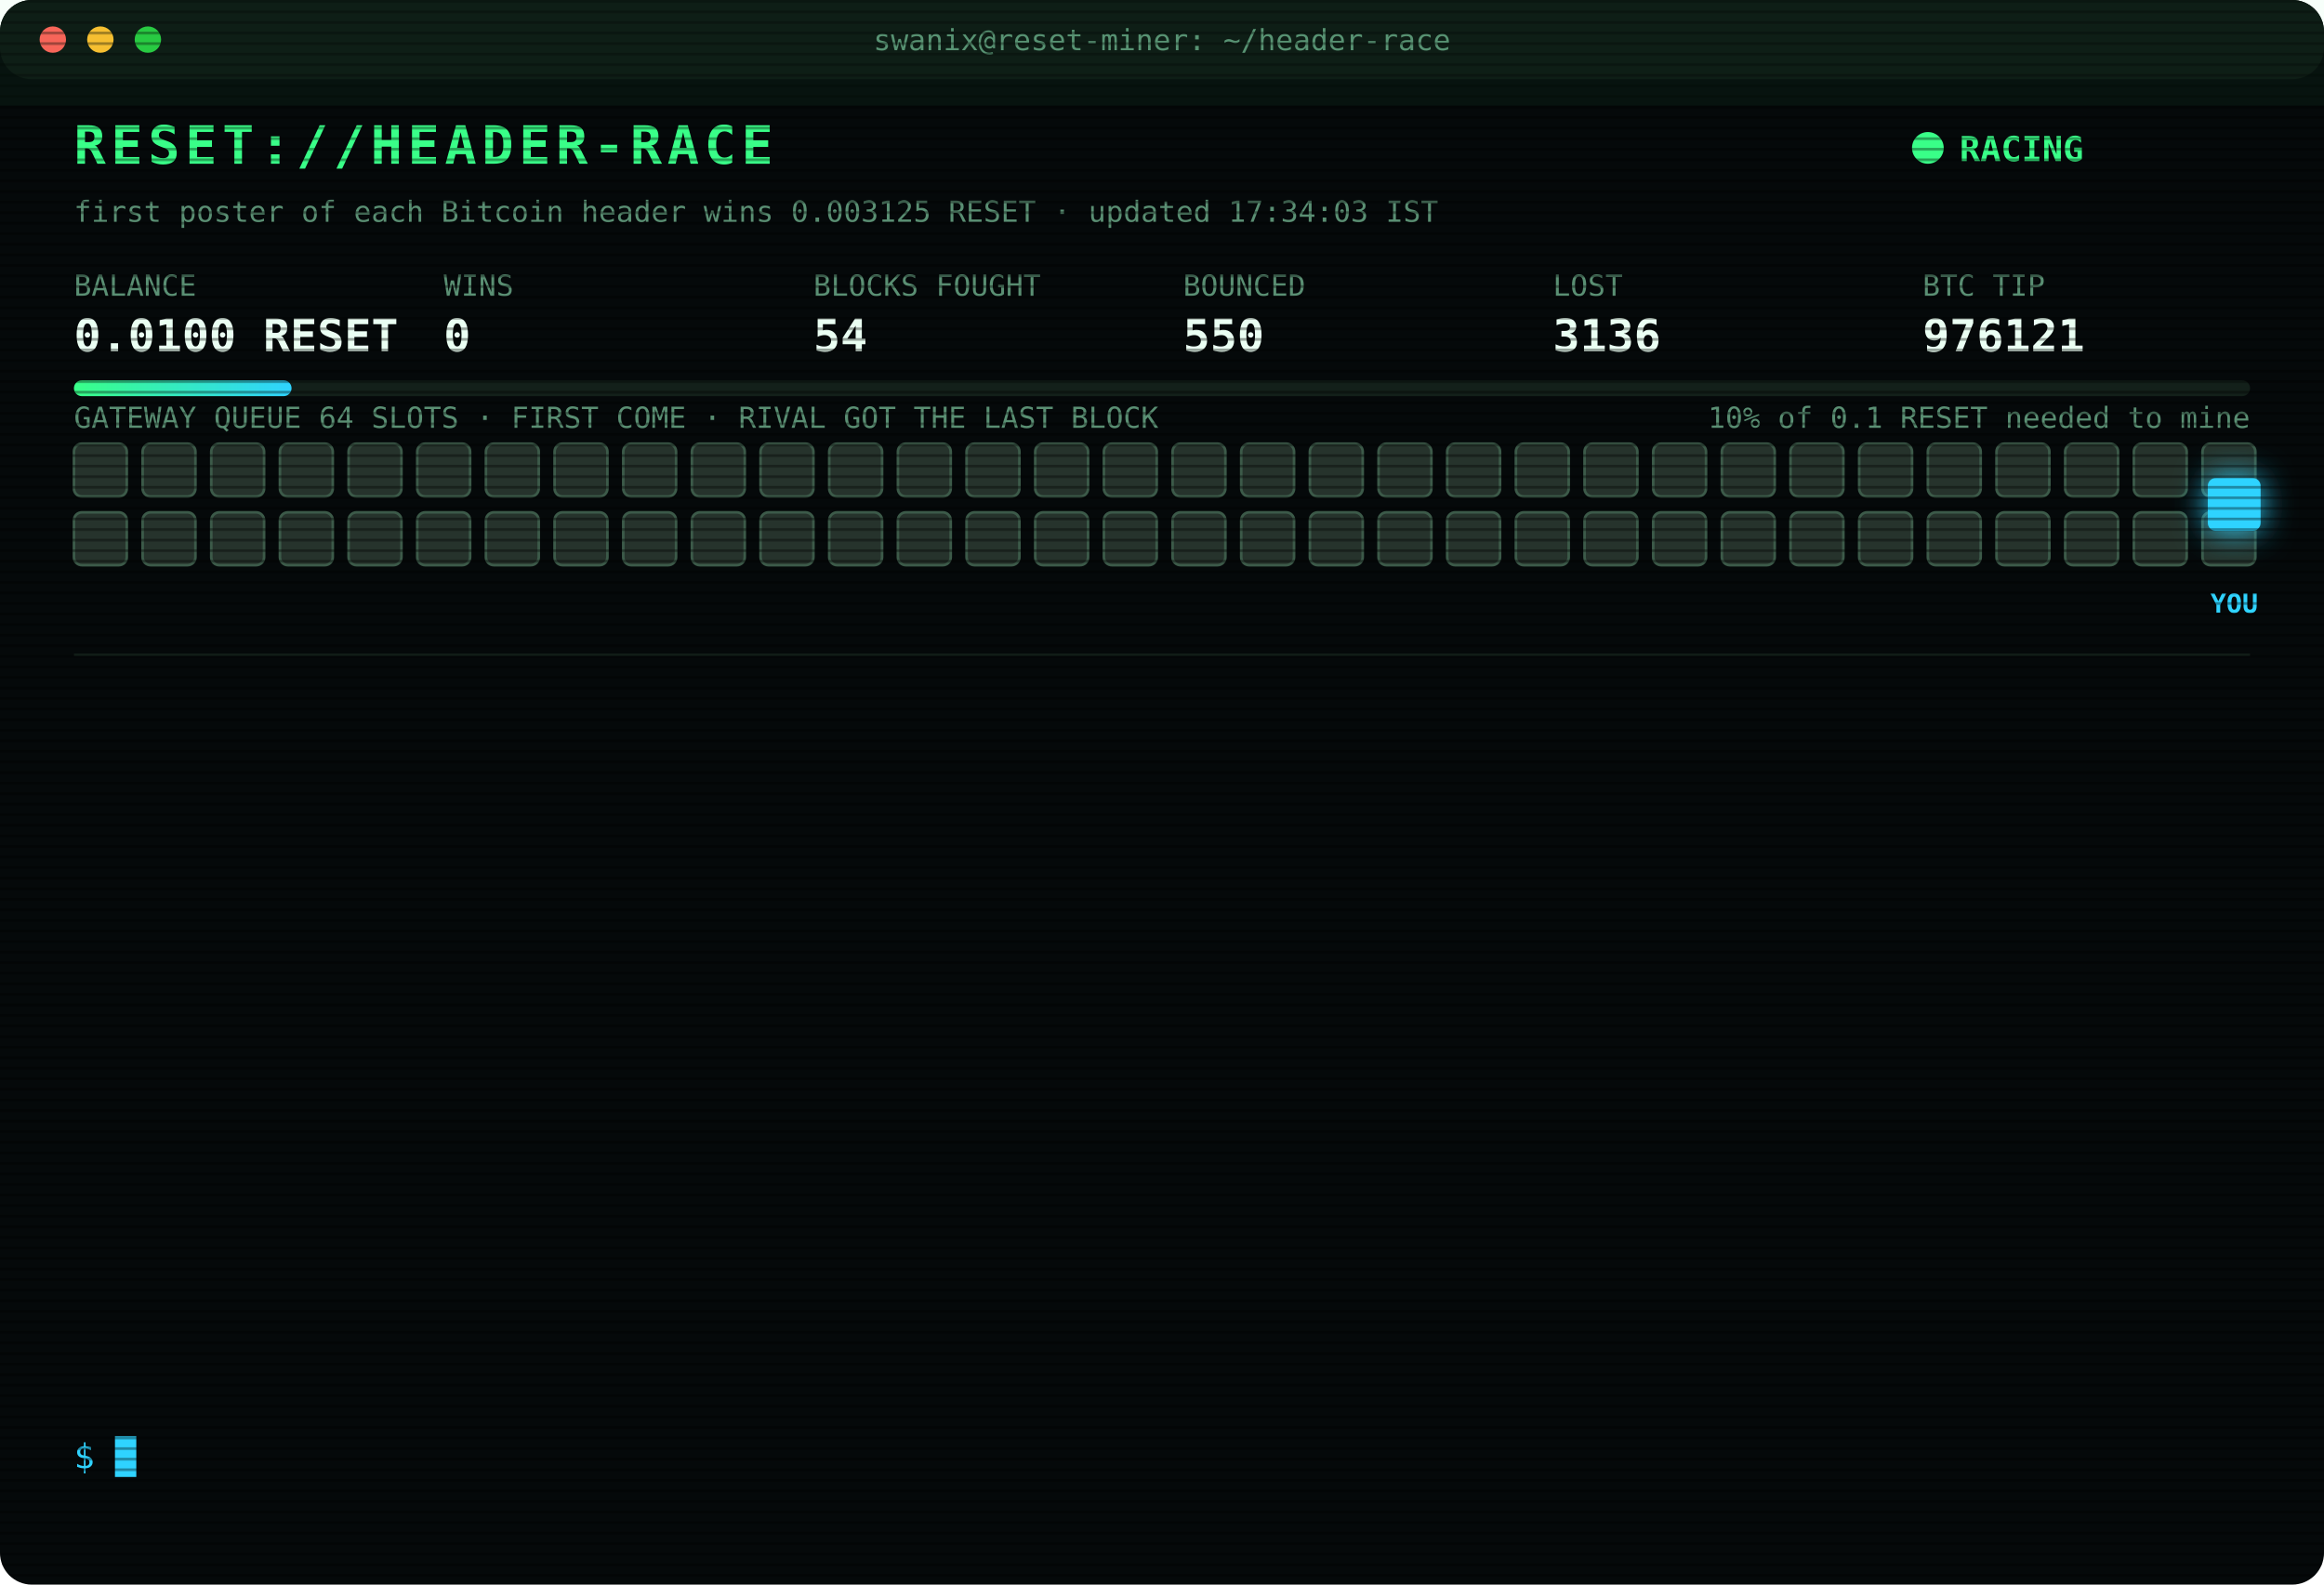
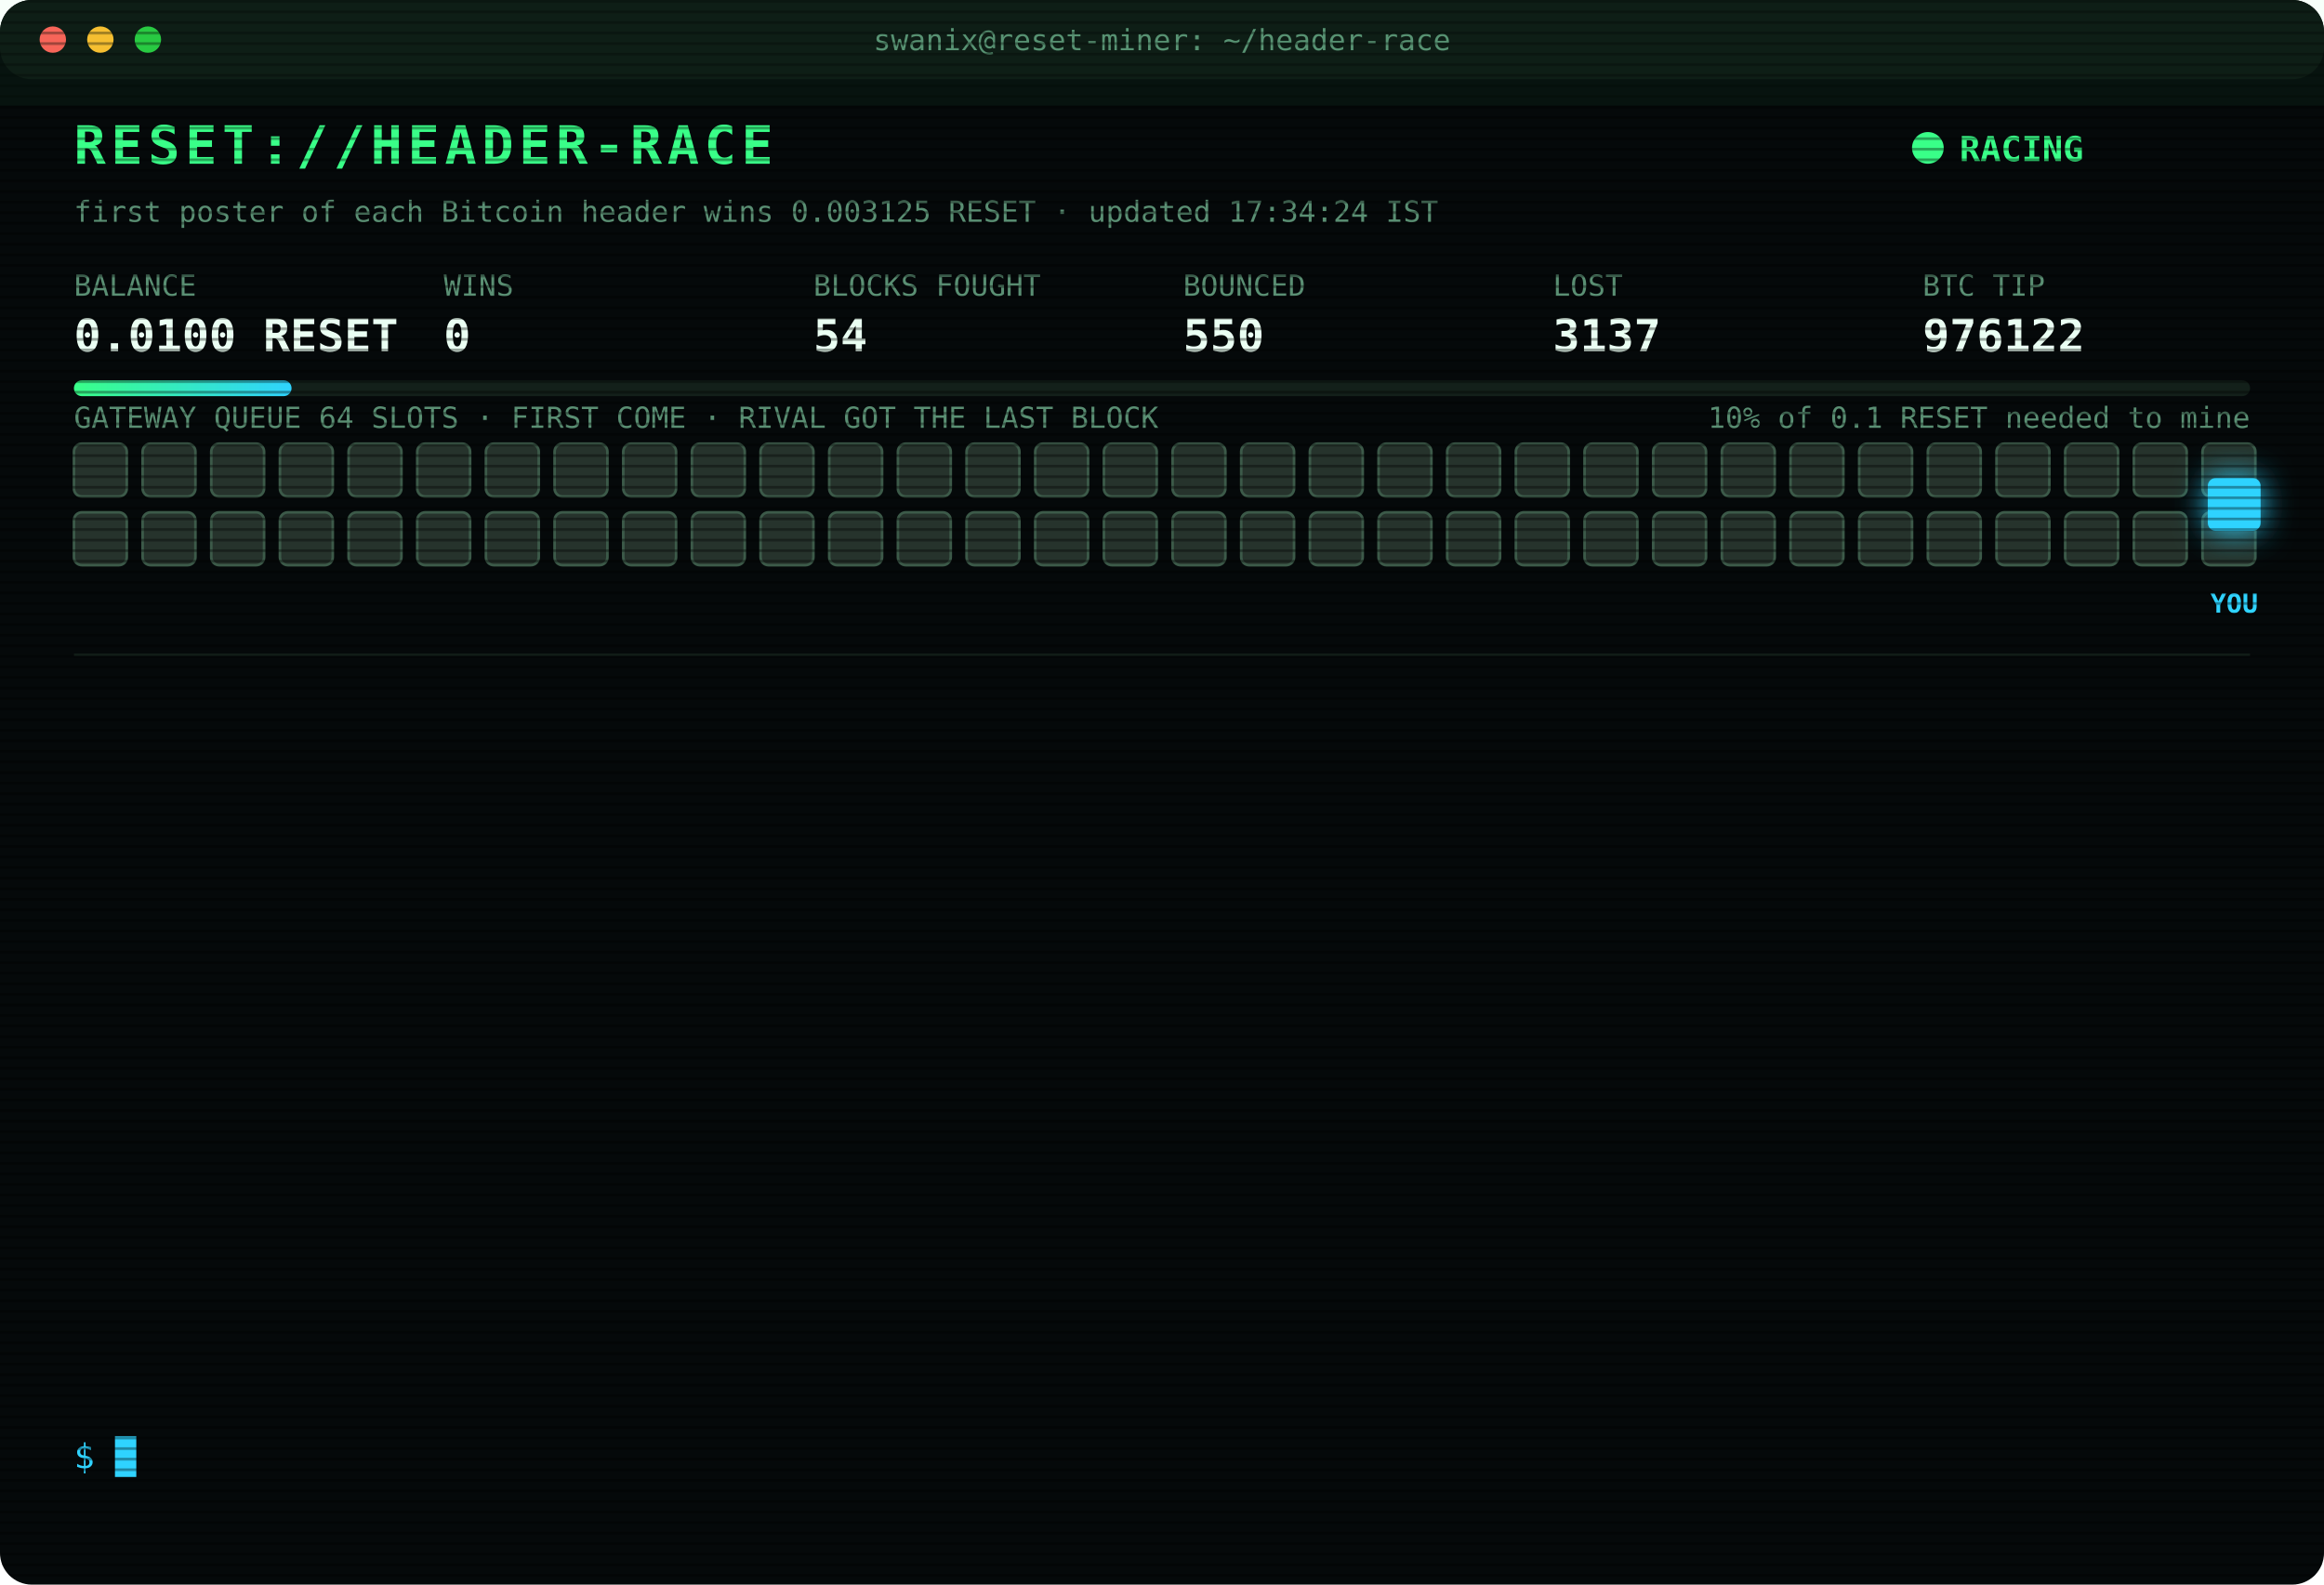
<svg xmlns="http://www.w3.org/2000/svg" width="880" height="600" viewBox="0 0 880 600" font-family="ui-monospace,SFMono-Regular,Menlo,Consolas,monospace">
  <style>
text{font-size:13px;fill:#7CFFB2}
.title{font-size:20px;font-weight:700;fill:#39FF88;letter-spacing:2px;animation:glitch 3s infinite steps(1)}
.sub{fill:#2fd3ff}.k{fill:#5a8f73;font-size:11px}.v{font-size:17px;font-weight:700;fill:#eafff3}
.ts{fill:#3f6b56}.boot{fill:#2fd3ff}.dim{fill:#5a8f73}.bad{fill:#ff4d6d}.warn{fill:#ffd23f}.mag{fill:#ff5cf0}.win{fill:#39FF88;font-weight:700}
.tag{font-size:10px;fill:#2fd3ff;font-weight:700}
.rival{fill:#26332c;stroke:#3c5a49;animation:jam 1.2s infinite alternate}
.idle{fill:#141c18;stroke:#22302a;animation:breathe 4s infinite}
.me{fill:#2fd3ff;filter:drop-shadow(0 0 6px #2fd3ff)}
.hover{animation:nudge 1.1s infinite ease-in-out}.bounce{animation:kick 1.4s infinite}
.ln{opacity:0;animation:in .4s forwards}
.cur{animation:blink 1s infinite steps(1)}
.scan{animation:scan 6s infinite linear}
.led{animation:blink 1.4s infinite}
@keyframes in{from{opacity:0;transform:translateX(-6px)}to{opacity:1;transform:none}}
@keyframes blink{50%{opacity:0}}
@keyframes jam{to{fill:#33463b}}
@keyframes breathe{50%{opacity:.4}}
@keyframes nudge{50%{transform:translateX(-10px)}}
@keyframes kick{0%,100%{transform:none}30%{transform:translateX(-14px)}55%{transform:translateX(10px) translateY(-6px)}}
@keyframes glitch{0%,92%{transform:none}93%{transform:translateX(2px);fill:#ff4d6d}95%{transform:translateX(-2px);fill:#2fd3ff}97%{transform:none}}
@keyframes scan{from{transform:translateY(-40px)}to{transform:translateY(600px)}}
</style>
  <defs>
    <pattern id="sl" width="4" height="4" patternUnits="userSpaceOnUse">
      <rect width="4" height="1" fill="#000" opacity=".35" />
    </pattern>
    <linearGradient id="bar">
      <stop offset="0" stop-color="#39FF88" />
      <stop offset="1" stop-color="#2fd3ff" />
    </linearGradient>
  </defs>
  <rect width="880" height="600" rx="12" fill="#05090a" />
  <rect width="880" height="30" rx="12" fill="#0d1512" />
  <circle cx="20" cy="15" r="5" fill="#ff5f57" />
  <circle cx="38" cy="15" r="5" fill="#febc2e" />
  <circle cx="56" cy="15" r="5" fill="#28c840" />
  <text x="440" y="19" text-anchor="middle" class="k">swanix@reset-miner: ~/header-race</text>
  <text x="28" y="62" class="title">RESET://HEADER-RACE</text>
  <circle class="led" cx="730" cy="56" r="6" fill="#39FF88" />
  <text x="742" y="61" class="win">RACING</text>
-   <text x="28" y="84" class="k">first poster of each Bitcoin header wins 0.003125 RESET · updated 17:34:03 IST</text>
+   <text x="28" y="84" class="k">first poster of each Bitcoin header wins 0.003125 RESET · updated 17:34:24 IST</text>
  <text x="28" y="112" class="k">BALANCE</text>
  <text x="28" y="133" class="v">0.0100 RESET</text>
  <text x="168" y="112" class="k">WINS</text>
  <text x="168" y="133" class="v">0</text>
  <text x="308" y="112" class="k">BLOCKS FOUGHT</text>
  <text x="308" y="133" class="v">54</text>
  <text x="448" y="112" class="k">BOUNCED</text>
  <text x="448" y="133" class="v">550</text>
  <text x="588" y="112" class="k">LOST</text>
-   <text x="588" y="133" class="v">3136</text>
+   <text x="588" y="133" class="v">3137</text>
  <text x="728" y="112" class="k">BTC TIP</text>
-   <text x="728" y="133" class="v">976121</text>
+   <text x="728" y="133" class="v">976122</text>
  <rect x="28" y="144" width="824" height="6" rx="3" fill="#13201a" />
  <rect x="28" y="144" width="82.4" height="6" rx="3" fill="url(#bar)" />
  <text x="852" y="162" text-anchor="end" class="k">10% of 0.1 RESET needed to mine</text>
  <text x="28" y="162" class="k">GATEWAY QUEUE 64 SLOTS · FIRST COME · RIVAL GOT THE LAST BLOCK</text>
  <rect class="rival" x="28" y="168" width="20" height="20" rx="3" style="animation-delay:0.00s" />
  <rect class="rival" x="54" y="168" width="20" height="20" rx="3" style="animation-delay:0.05s" />
  <rect class="rival" x="80" y="168" width="20" height="20" rx="3" style="animation-delay:0.10s" />
  <rect class="rival" x="106" y="168" width="20" height="20" rx="3" style="animation-delay:0.15s" />
  <rect class="rival" x="132" y="168" width="20" height="20" rx="3" style="animation-delay:0.20s" />
  <rect class="rival" x="158" y="168" width="20" height="20" rx="3" style="animation-delay:0.25s" />
  <rect class="rival" x="184" y="168" width="20" height="20" rx="3" style="animation-delay:0.30s" />
  <rect class="rival" x="210" y="168" width="20" height="20" rx="3" style="animation-delay:0.35s" />
  <rect class="rival" x="236" y="168" width="20" height="20" rx="3" style="animation-delay:0.40s" />
  <rect class="rival" x="262" y="168" width="20" height="20" rx="3" style="animation-delay:0.45s" />
  <rect class="rival" x="288" y="168" width="20" height="20" rx="3" style="animation-delay:0.50s" />
  <rect class="rival" x="314" y="168" width="20" height="20" rx="3" style="animation-delay:0.55s" />
  <rect class="rival" x="340" y="168" width="20" height="20" rx="3" style="animation-delay:0.60s" />
  <rect class="rival" x="366" y="168" width="20" height="20" rx="3" style="animation-delay:0.65s" />
  <rect class="rival" x="392" y="168" width="20" height="20" rx="3" style="animation-delay:0.70s" />
  <rect class="rival" x="418" y="168" width="20" height="20" rx="3" style="animation-delay:0.75s" />
  <rect class="rival" x="444" y="168" width="20" height="20" rx="3" style="animation-delay:0.80s" />
  <rect class="rival" x="470" y="168" width="20" height="20" rx="3" style="animation-delay:0.85s" />
  <rect class="rival" x="496" y="168" width="20" height="20" rx="3" style="animation-delay:0.90s" />
  <rect class="rival" x="522" y="168" width="20" height="20" rx="3" style="animation-delay:0.95s" />
  <rect class="rival" x="548" y="168" width="20" height="20" rx="3" style="animation-delay:1.00s" />
  <rect class="rival" x="574" y="168" width="20" height="20" rx="3" style="animation-delay:1.05s" />
  <rect class="rival" x="600" y="168" width="20" height="20" rx="3" style="animation-delay:1.10s" />
  <rect class="rival" x="626" y="168" width="20" height="20" rx="3" style="animation-delay:1.15s" />
  <rect class="rival" x="652" y="168" width="20" height="20" rx="3" style="animation-delay:1.20s" />
  <rect class="rival" x="678" y="168" width="20" height="20" rx="3" style="animation-delay:1.25s" />
  <rect class="rival" x="704" y="168" width="20" height="20" rx="3" style="animation-delay:1.30s" />
  <rect class="rival" x="730" y="168" width="20" height="20" rx="3" style="animation-delay:1.35s" />
  <rect class="rival" x="756" y="168" width="20" height="20" rx="3" style="animation-delay:1.40s" />
  <rect class="rival" x="782" y="168" width="20" height="20" rx="3" style="animation-delay:1.45s" />
  <rect class="rival" x="808" y="168" width="20" height="20" rx="3" style="animation-delay:1.50s" />
  <rect class="rival" x="834" y="168" width="20" height="20" rx="3" style="animation-delay:1.55s" />
  <rect class="rival" x="28" y="194" width="20" height="20" rx="3" style="animation-delay:1.60s" />
  <rect class="rival" x="54" y="194" width="20" height="20" rx="3" style="animation-delay:1.65s" />
  <rect class="rival" x="80" y="194" width="20" height="20" rx="3" style="animation-delay:1.70s" />
  <rect class="rival" x="106" y="194" width="20" height="20" rx="3" style="animation-delay:1.75s" />
  <rect class="rival" x="132" y="194" width="20" height="20" rx="3" style="animation-delay:1.80s" />
  <rect class="rival" x="158" y="194" width="20" height="20" rx="3" style="animation-delay:1.85s" />
  <rect class="rival" x="184" y="194" width="20" height="20" rx="3" style="animation-delay:1.90s" />
  <rect class="rival" x="210" y="194" width="20" height="20" rx="3" style="animation-delay:1.95s" />
  <rect class="rival" x="236" y="194" width="20" height="20" rx="3" style="animation-delay:2.00s" />
  <rect class="rival" x="262" y="194" width="20" height="20" rx="3" style="animation-delay:2.05s" />
  <rect class="rival" x="288" y="194" width="20" height="20" rx="3" style="animation-delay:2.10s" />
  <rect class="rival" x="314" y="194" width="20" height="20" rx="3" style="animation-delay:2.15s" />
  <rect class="rival" x="340" y="194" width="20" height="20" rx="3" style="animation-delay:2.20s" />
  <rect class="rival" x="366" y="194" width="20" height="20" rx="3" style="animation-delay:2.25s" />
  <rect class="rival" x="392" y="194" width="20" height="20" rx="3" style="animation-delay:2.30s" />
  <rect class="rival" x="418" y="194" width="20" height="20" rx="3" style="animation-delay:2.35s" />
  <rect class="rival" x="444" y="194" width="20" height="20" rx="3" style="animation-delay:2.40s" />
  <rect class="rival" x="470" y="194" width="20" height="20" rx="3" style="animation-delay:2.45s" />
  <rect class="rival" x="496" y="194" width="20" height="20" rx="3" style="animation-delay:2.50s" />
  <rect class="rival" x="522" y="194" width="20" height="20" rx="3" style="animation-delay:2.55s" />
  <rect class="rival" x="548" y="194" width="20" height="20" rx="3" style="animation-delay:2.60s" />
  <rect class="rival" x="574" y="194" width="20" height="20" rx="3" style="animation-delay:2.65s" />
  <rect class="rival" x="600" y="194" width="20" height="20" rx="3" style="animation-delay:2.70s" />
  <rect class="rival" x="626" y="194" width="20" height="20" rx="3" style="animation-delay:2.75s" />
  <rect class="rival" x="652" y="194" width="20" height="20" rx="3" style="animation-delay:2.80s" />
  <rect class="rival" x="678" y="194" width="20" height="20" rx="3" style="animation-delay:2.85s" />
  <rect class="rival" x="704" y="194" width="20" height="20" rx="3" style="animation-delay:2.90s" />
  <rect class="rival" x="730" y="194" width="20" height="20" rx="3" style="animation-delay:2.95s" />
  <rect class="rival" x="756" y="194" width="20" height="20" rx="3" style="animation-delay:3.00s" />
  <rect class="rival" x="782" y="194" width="20" height="20" rx="3" style="animation-delay:3.05s" />
  <rect class="rival" x="808" y="194" width="20" height="20" rx="3" style="animation-delay:3.10s" />
  <rect class="rival" x="834" y="194" width="20" height="20" rx="3" style="animation-delay:3.15s" />
  <g class="hover">
    <rect class="me" x="836" y="181" width="20" height="20" rx="3" />
    <text class="tag" x="846" y="232" text-anchor="middle">YOU</text>
  </g>
  <line x1="28" x2="852" y1="248" y2="248" stroke="#13201a" />
  <g class="ln" style="animation-delay:0.40s">
-     <text x="28" y="270" class="ts">16:12:18</text>
-     <text x="104" y="270" class="bad">[LOST] #976107 taken by a rival miner</text>
+     <text x="28" y="270" class="ts">16:25:52</text>
+     <text x="104" y="270" class="bad">[LOST] #976108 taken by a rival miner</text>
  </g>
  <g class="ln" style="animation-delay:0.65s">
-     <text x="28" y="292" class="ts">16:25:52</text>
-     <text x="104" y="292" class="bad">[LOST] #976108 taken by a rival miner</text>
+     <text x="28" y="292" class="ts">16:28:09</text>
+     <text x="104" y="292" class="bad">[LOST] #976109 taken by a rival miner</text>
  </g>
  <g class="ln" style="animation-delay:0.90s">
-     <text x="28" y="314" class="ts">16:28:09</text>
-     <text x="104" y="314" class="bad">[LOST] #976109 taken by a rival miner</text>
+     <text x="28" y="314" class="ts">16:30:33</text>
+     <text x="104" y="314" class="bad">[LOST] #976110 taken by a rival miner</text>
  </g>
  <g class="ln" style="animation-delay:1.15s">
-     <text x="28" y="336" class="ts">16:30:33</text>
-     <text x="104" y="336" class="bad">[LOST] #976110 taken by a rival miner</text>
+     <text x="28" y="336" class="ts">16:40:30</text>
+     <text x="104" y="336" class="bad">[LOST] #976111 taken by a rival miner</text>
  </g>
  <g class="ln" style="animation-delay:1.40s">
-     <text x="28" y="358" class="ts">16:40:30</text>
-     <text x="104" y="358" class="bad">[LOST] #976111 taken by a rival miner</text>
+     <text x="28" y="358" class="ts">16:41:01</text>
+     <text x="104" y="358" class="bad">[LOST] #976112 taken by a rival miner</text>
  </g>
  <g class="ln" style="animation-delay:1.65s">
-     <text x="28" y="380" class="ts">16:41:01</text>
-     <text x="104" y="380" class="bad">[LOST] #976112 taken by a rival miner</text>
+     <text x="28" y="380" class="ts">16:44:21</text>
+     <text x="104" y="380" class="bad">[LOST] #976113 taken by a rival miner</text>
  </g>
  <g class="ln" style="animation-delay:1.90s">
-     <text x="28" y="402" class="ts">16:44:21</text>
-     <text x="104" y="402" class="bad">[LOST] #976113 taken by a rival miner</text>
+     <text x="28" y="402" class="ts">16:47:34</text>
+     <text x="104" y="402" class="bad">[LOST] #976114 taken by a rival miner</text>
  </g>
  <g class="ln" style="animation-delay:2.15s">
-     <text x="28" y="424" class="ts">16:47:34</text>
-     <text x="104" y="424" class="bad">[LOST] #976114 taken by a rival miner</text>
+     <text x="28" y="424" class="ts">16:53:06</text>
+     <text x="104" y="424" class="bad">[LOST] #976116 taken by a rival miner</text>
  </g>
  <g class="ln" style="animation-delay:2.40s">
-     <text x="28" y="446" class="ts">16:53:06</text>
-     <text x="104" y="446" class="bad">[LOST] #976116 taken by a rival miner</text>
+     <text x="28" y="446" class="ts">16:58:46</text>
+     <text x="104" y="446" class="bad">[LOST] #976117 taken by a rival miner</text>
  </g>
  <g class="ln" style="animation-delay:2.65s">
-     <text x="28" y="468" class="ts">16:58:46</text>
-     <text x="104" y="468" class="bad">[LOST] #976117 taken by a rival miner</text>
+     <text x="28" y="468" class="ts">17:05:50</text>
+     <text x="104" y="468" class="bad">[LOST] #976118 taken by a rival miner</text>
  </g>
  <g class="ln" style="animation-delay:2.90s">
-     <text x="28" y="490" class="ts">17:05:50</text>
-     <text x="104" y="490" class="bad">[LOST] #976118 taken by a rival miner</text>
+     <text x="28" y="490" class="ts">17:26:33</text>
+     <text x="104" y="490" class="bad">[LOST] #976120 taken by a rival miner</text>
  </g>
  <g class="ln" style="animation-delay:3.15s">
-     <text x="28" y="512" class="ts">17:26:33</text>
-     <text x="104" y="512" class="bad">[LOST] #976120 taken by a rival miner</text>
+     <text x="28" y="512" class="ts">17:34:03</text>
+     <text x="104" y="512" class="bad">[LOST] #976121 taken by a rival miner</text>
  </g>
  <g class="ln" style="animation-delay:3.40s">
-     <text x="28" y="534" class="ts">17:34:03</text>
-     <text x="104" y="534" class="bad">[LOST] #976121 taken by a rival miner</text>
+     <text x="28" y="534" class="ts">17:34:12</text>
+     <text x="104" y="534" class="bad">[LOST] #976122 taken by a rival miner</text>
  </g>
  <text x="28" y="556" class="sub">$ <tspan class="cur">█</tspan>
  </text>
  <rect width="880" height="600" rx="12" fill="url(#sl)" pointer-events="none" />
  <rect class="scan" width="880" height="40" fill="#39FF88" opacity=".04" />
</svg>
